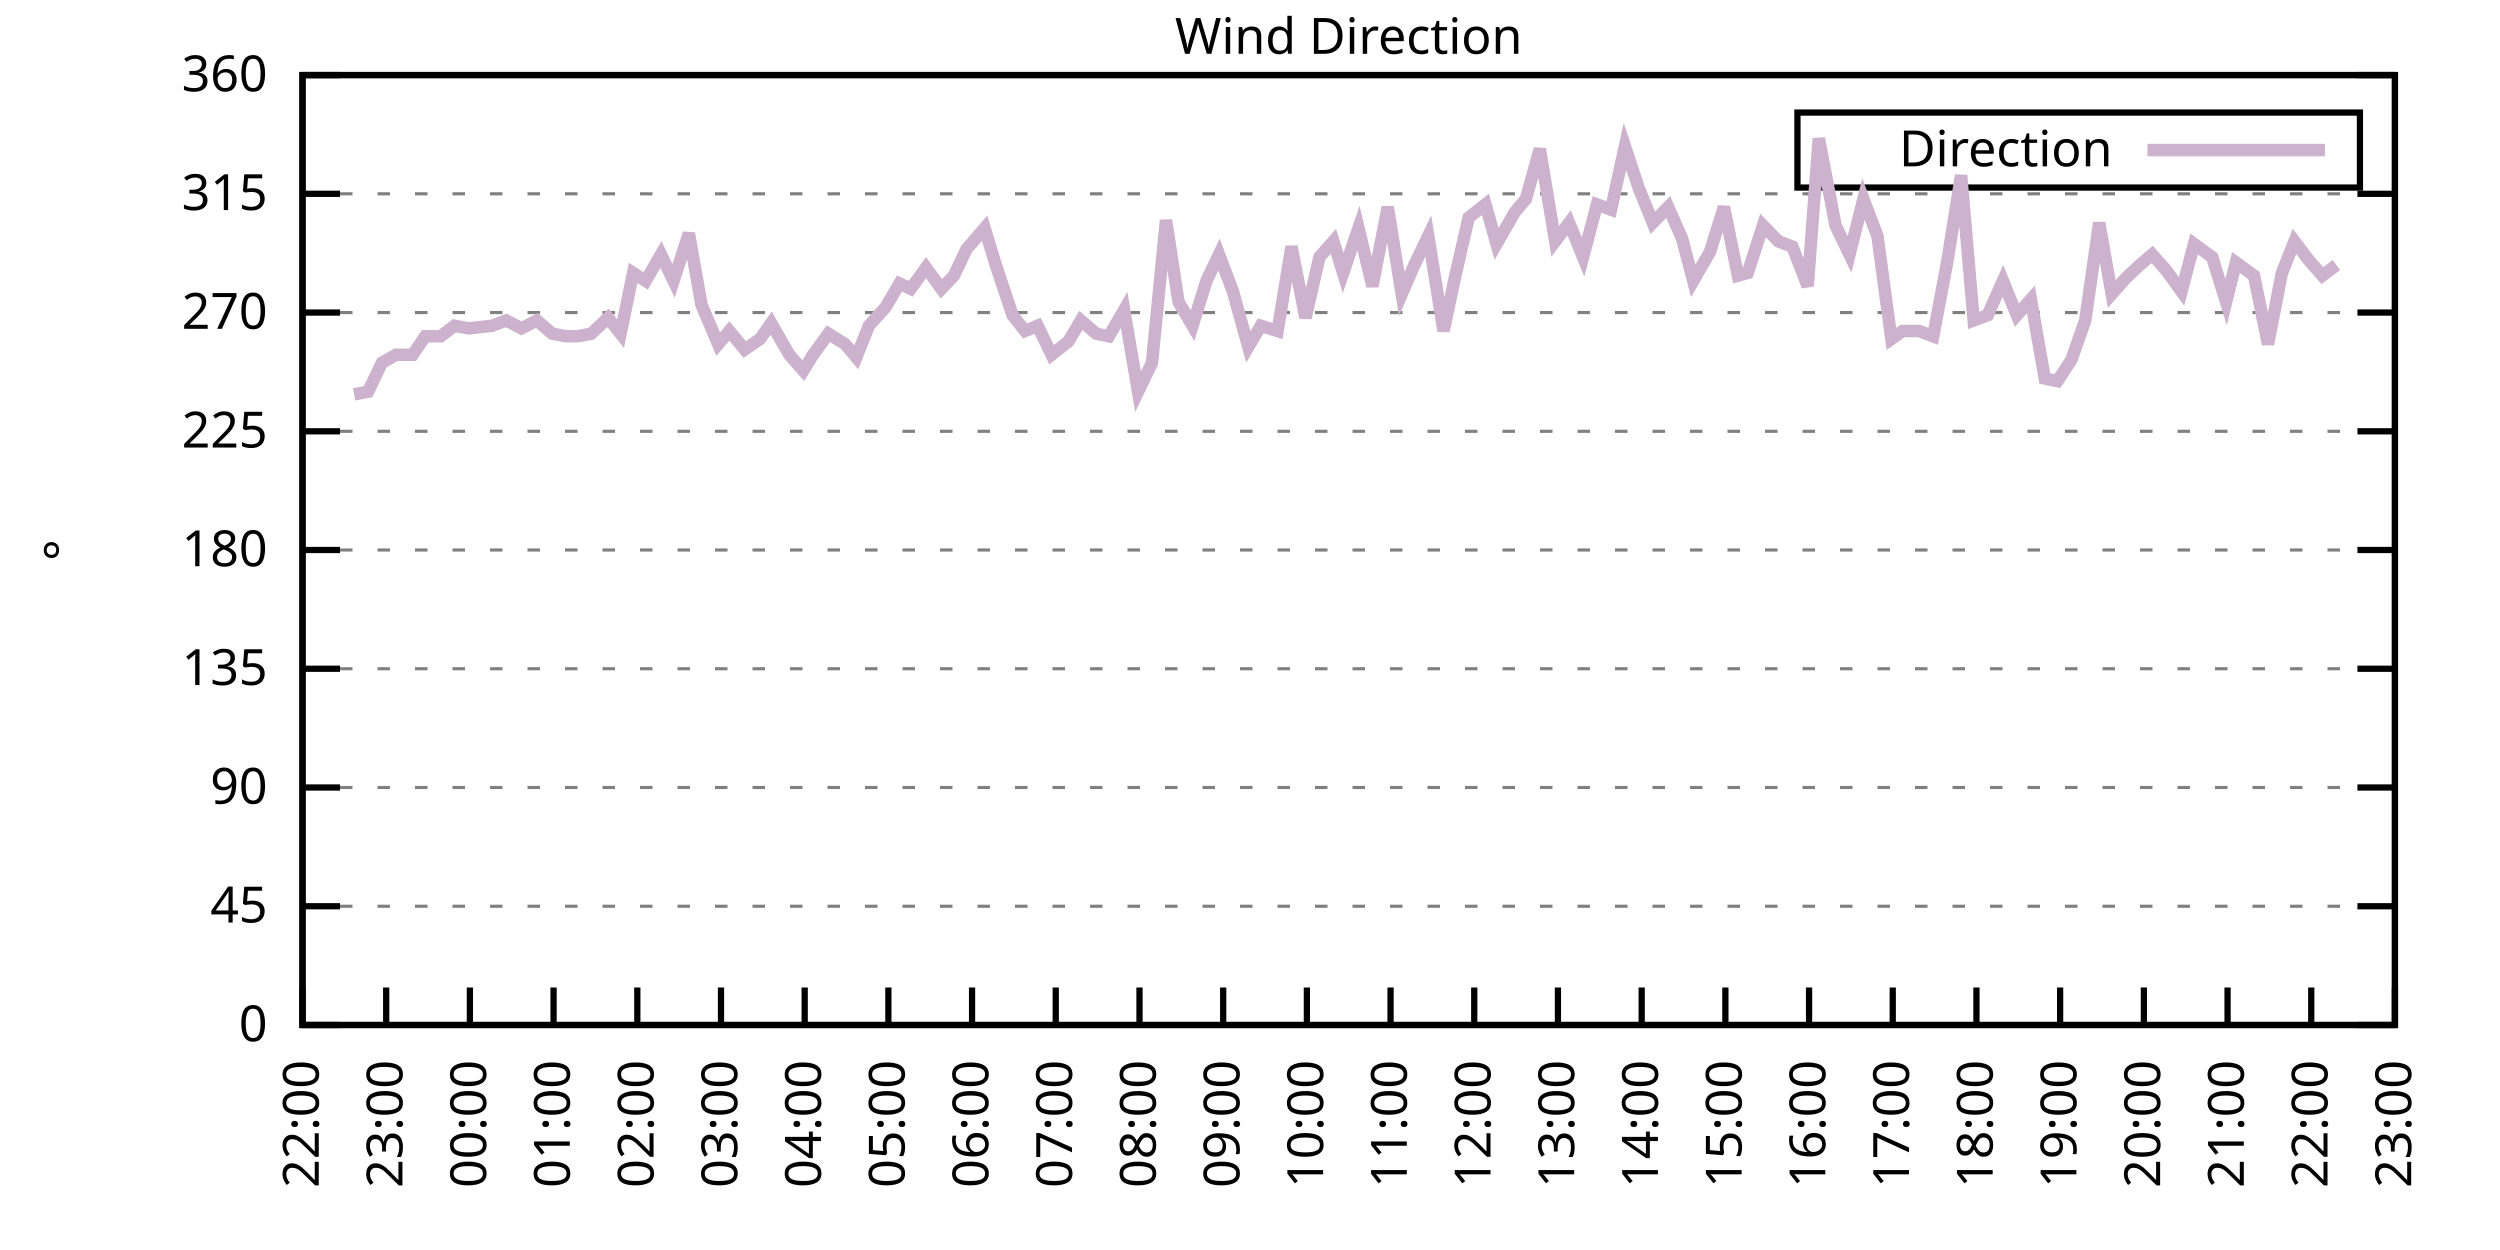
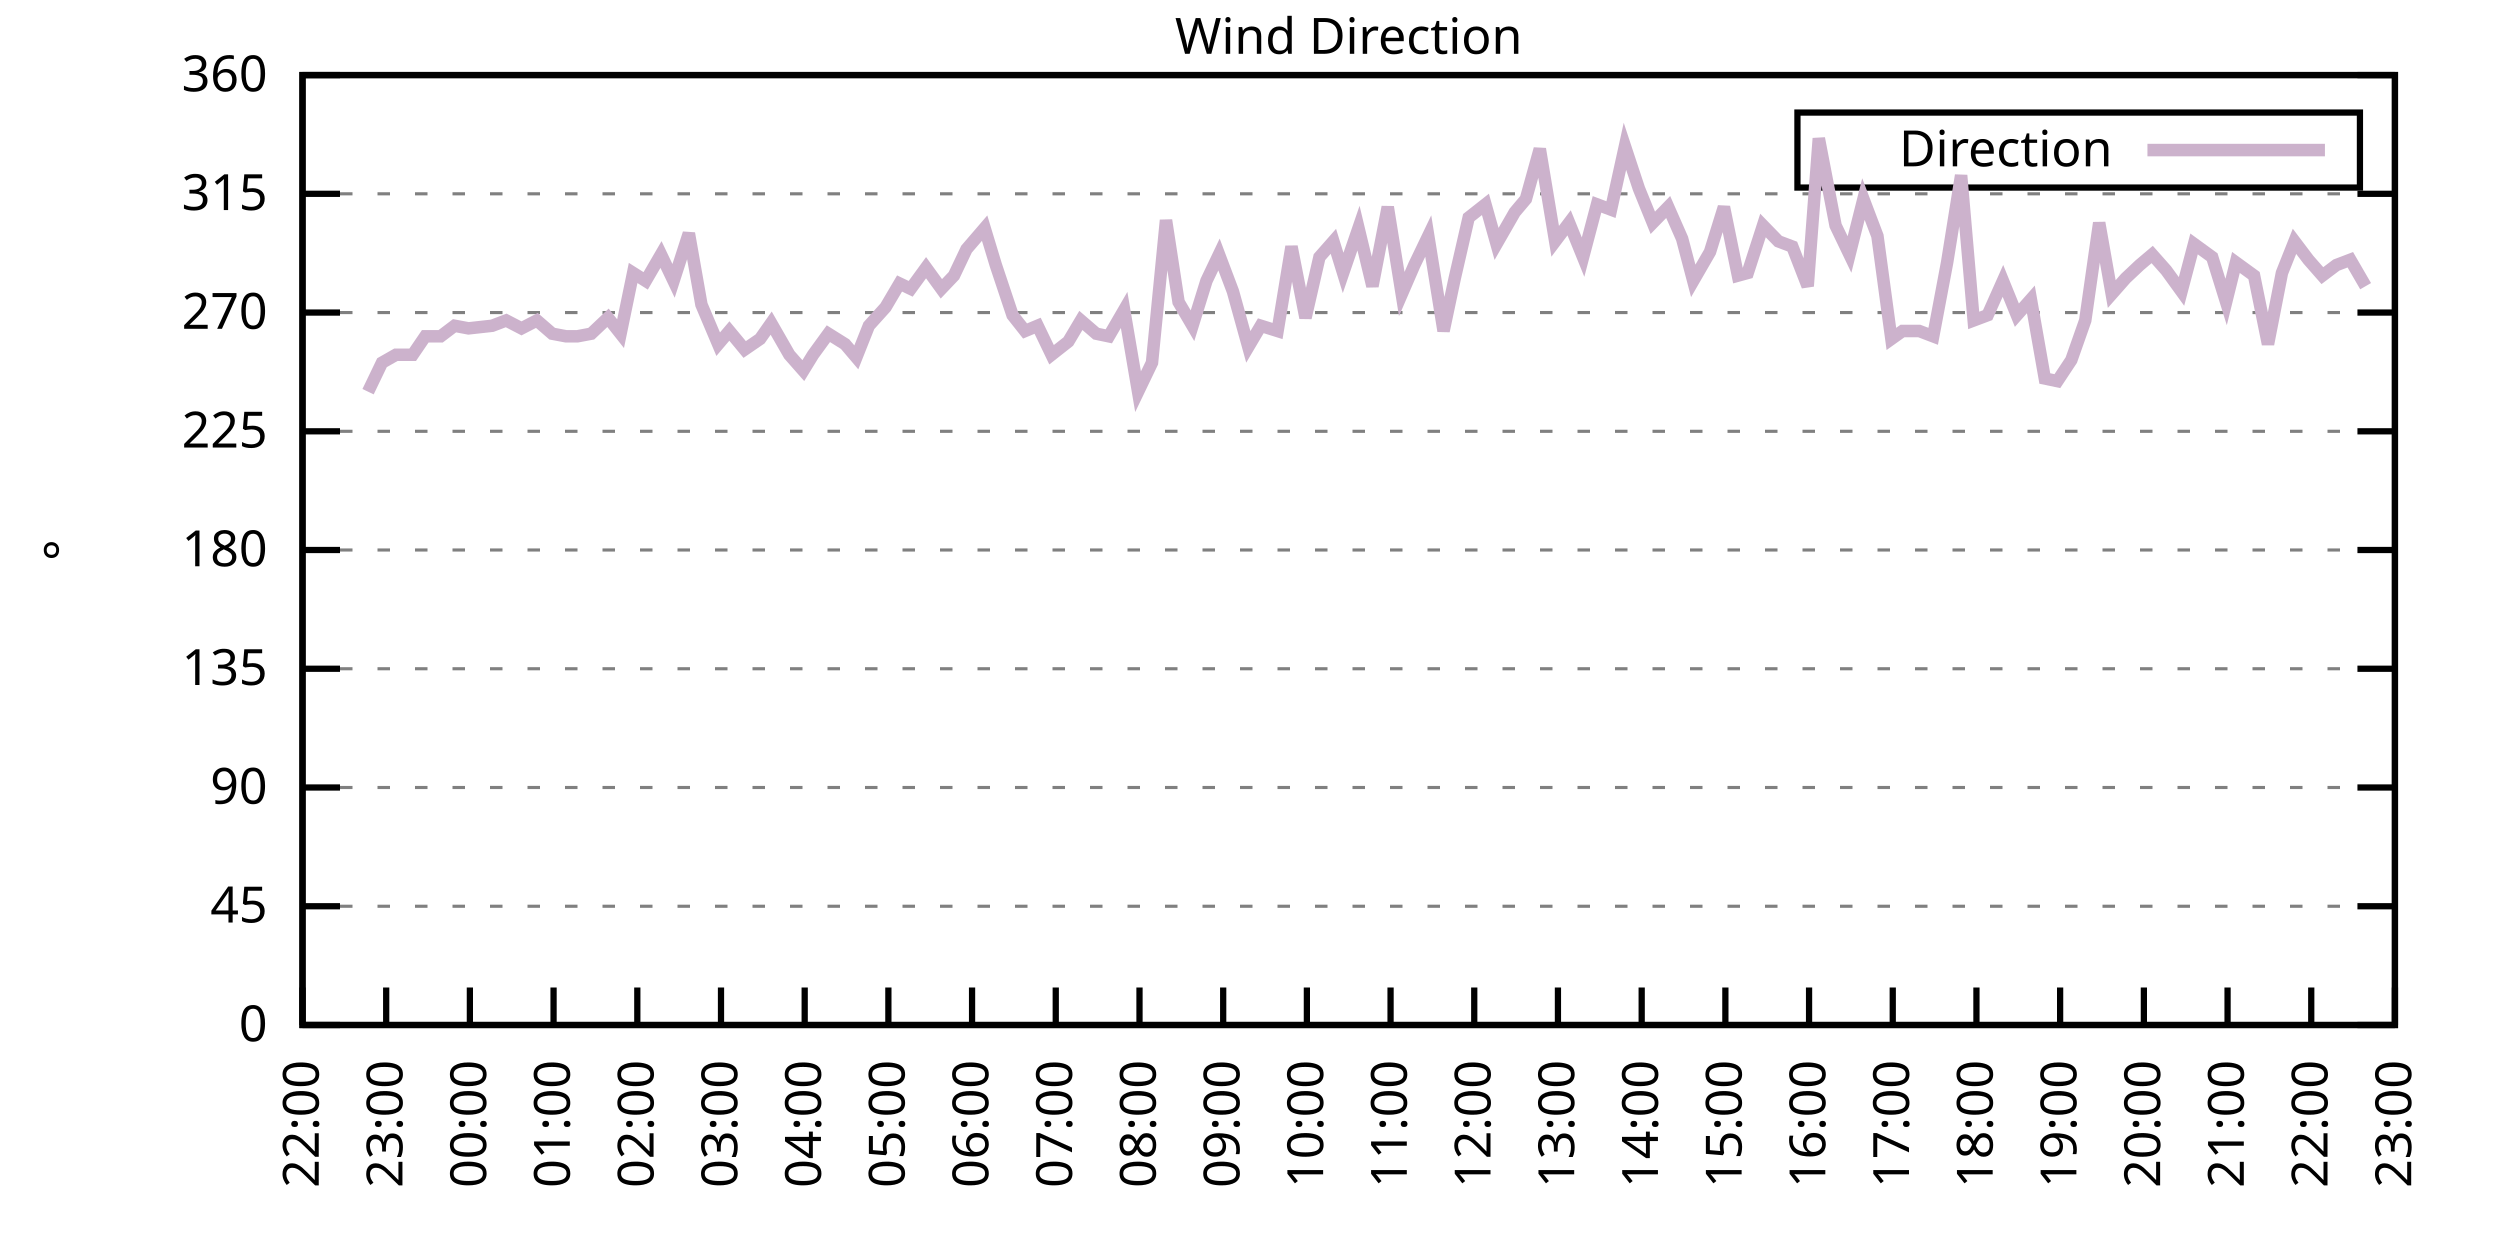
<svg xmlns="http://www.w3.org/2000/svg" xmlns:xlink="http://www.w3.org/1999/xlink" width="400" height="200" viewBox="0 0 400 200">
  <g id="gnuplot_canvas">
    <rect x="0" y="0" width="400" height="200" fill="none" />
    <defs>
      <circle id="gpDot" r="0.5" stroke-width="0.5" stroke="currentColor" />
      <path id="gpPt0" stroke-width="0.333" stroke="currentColor" d="M-1,0 h2 M0,-1 v2" />
      <path id="gpPt1" stroke-width="0.333" stroke="currentColor" d="M-1,-1 L1,1 M1,-1 L-1,1" />
      <path id="gpPt2" stroke-width="0.333" stroke="currentColor" d="M-1,0 L1,0 M0,-1 L0,1 M-1,-1 L1,1 M-1,1 L1,-1" />
      <rect id="gpPt3" stroke-width="0.333" stroke="currentColor" x="-1" y="-1" width="2" height="2" />
      <rect id="gpPt4" stroke-width="0.333" stroke="currentColor" fill="currentColor" x="-1" y="-1" width="2" height="2" />
      <circle id="gpPt5" stroke-width="0.333" stroke="currentColor" cx="0" cy="0" r="1" />
      <use xlink:href="#gpPt5" id="gpPt6" fill="currentColor" stroke="none" />
      <path id="gpPt7" stroke-width="0.333" stroke="currentColor" d="M0,-1.33 L-1.33,0.67 L1.33,0.67 z" />
      <use xlink:href="#gpPt7" id="gpPt8" fill="currentColor" stroke="none" />
      <use xlink:href="#gpPt7" id="gpPt9" stroke="currentColor" transform="rotate(180)" />
      <use xlink:href="#gpPt9" id="gpPt10" fill="currentColor" stroke="none" />
      <use xlink:href="#gpPt3" id="gpPt11" stroke="currentColor" transform="rotate(45)" />
      <use xlink:href="#gpPt11" id="gpPt12" fill="currentColor" stroke="none" />
      <path id="gpPt13" stroke-width="0.333" stroke="currentColor" d="M0,1.330 L1.265,0.411 L0.782,-1.067 L-0.782,-1.076 L-1.265,0.411 z" />
      <use xlink:href="#gpPt13" id="gpPt14" fill="currentColor" stroke="none" />
      <filter id="textbox" filterUnits="objectBoundingBox" x="0" y="0" height="1" width="1">
        <feFlood flood-color="white" flood-opacity="1" result="bgnd" />
        <feComposite in="SourceGraphic" in2="bgnd" operator="atop" />
      </filter>
      <filter id="greybox" filterUnits="objectBoundingBox" x="0" y="0" height="1" width="1">
        <feFlood flood-color="lightgrey" flood-opacity="1" result="grey" />
        <feComposite in="SourceGraphic" in2="grey" operator="atop" />
      </filter>
    </defs>
    <g fill="none" color="white" stroke="currentColor" stroke-width="1.00" stroke-linecap="butt" stroke-linejoin="miter">
</g>
    <g fill="none" color="black" stroke="currentColor" stroke-width="1.00" stroke-linecap="butt" stroke-linejoin="miter">
      <g stroke="none" shape-rendering="crispEdges">
        <polygon fill="rgb(255, 255, 255)" points="48.40,164.00 383.18,164.00 383.18,12.02 48.40,12.02 " />
      </g>
    </g>
    <g fill="none" color="black" stroke="currentColor" stroke-width="1.00" stroke-linecap="butt" stroke-linejoin="miter">
</g>
    <g fill="none" color="black" stroke="black" stroke-width="0.50" stroke-linecap="butt" stroke-linejoin="miter">
</g>
    <g fill="none" color="gray" stroke="currentColor" stroke-width="0.50" stroke-linecap="butt" stroke-linejoin="miter">
      <path stroke="gray" stroke-dasharray="2,4" class="gridline" d="M48.40,164.00 L383.19,164.00  " />
    </g>
    <g fill="none" color="gray" stroke="gray" stroke-width="1.00" stroke-linecap="butt" stroke-linejoin="miter">
</g>
    <g fill="none" color="black" stroke="currentColor" stroke-width="1.00" stroke-linecap="butt" stroke-linejoin="miter">
      <path stroke="black" d="M48.40,164.00 L54.40,164.00 M383.19,164.00 L377.19,164.00  " />
      <g transform="translate(42.80,166.60)" stroke="none" fill="black" font-family="Sans" font-size="8.00" text-anchor="end">
        <text>
          <tspan font-family="Sans"> 0</tspan>
        </text>
      </g>
    </g>
    <g fill="none" color="black" stroke="currentColor" stroke-width="1.00" stroke-linecap="butt" stroke-linejoin="miter">
</g>
    <g fill="none" color="black" stroke="black" stroke-width="0.50" stroke-linecap="butt" stroke-linejoin="miter">
</g>
    <g fill="none" color="gray" stroke="currentColor" stroke-width="0.50" stroke-linecap="butt" stroke-linejoin="miter">
      <path stroke="gray" stroke-dasharray="2,4" class="gridline" d="M48.40,145.00 L383.19,145.00  " />
    </g>
    <g fill="none" color="gray" stroke="gray" stroke-width="1.00" stroke-linecap="butt" stroke-linejoin="miter">
</g>
    <g fill="none" color="black" stroke="currentColor" stroke-width="1.00" stroke-linecap="butt" stroke-linejoin="miter">
      <path stroke="black" d="M48.40,145.00 L54.40,145.00 M383.19,145.00 L377.19,145.00  " />
      <g transform="translate(42.80,147.60)" stroke="none" fill="black" font-family="Sans" font-size="8.00" text-anchor="end">
        <text>
          <tspan font-family="Sans"> 45</tspan>
        </text>
      </g>
    </g>
    <g fill="none" color="black" stroke="currentColor" stroke-width="1.00" stroke-linecap="butt" stroke-linejoin="miter">
</g>
    <g fill="none" color="black" stroke="black" stroke-width="0.50" stroke-linecap="butt" stroke-linejoin="miter">
</g>
    <g fill="none" color="gray" stroke="currentColor" stroke-width="0.50" stroke-linecap="butt" stroke-linejoin="miter">
      <path stroke="gray" stroke-dasharray="2,4" class="gridline" d="M48.40,126.00 L383.19,126.00  " />
    </g>
    <g fill="none" color="gray" stroke="gray" stroke-width="1.00" stroke-linecap="butt" stroke-linejoin="miter">
</g>
    <g fill="none" color="black" stroke="currentColor" stroke-width="1.00" stroke-linecap="butt" stroke-linejoin="miter">
      <path stroke="black" d="M48.40,126.00 L54.40,126.00 M383.19,126.00 L377.19,126.00  " />
      <g transform="translate(42.80,128.60)" stroke="none" fill="black" font-family="Sans" font-size="8.00" text-anchor="end">
        <text>
          <tspan font-family="Sans"> 90</tspan>
        </text>
      </g>
    </g>
    <g fill="none" color="black" stroke="currentColor" stroke-width="1.00" stroke-linecap="butt" stroke-linejoin="miter">
</g>
    <g fill="none" color="black" stroke="black" stroke-width="0.50" stroke-linecap="butt" stroke-linejoin="miter">
</g>
    <g fill="none" color="gray" stroke="currentColor" stroke-width="0.50" stroke-linecap="butt" stroke-linejoin="miter">
      <path stroke="gray" stroke-dasharray="2,4" class="gridline" d="M48.40,107.00 L383.19,107.00  " />
    </g>
    <g fill="none" color="gray" stroke="gray" stroke-width="1.00" stroke-linecap="butt" stroke-linejoin="miter">
</g>
    <g fill="none" color="black" stroke="currentColor" stroke-width="1.00" stroke-linecap="butt" stroke-linejoin="miter">
      <path stroke="black" d="M48.40,107.00 L54.40,107.00 M383.19,107.00 L377.19,107.00  " />
      <g transform="translate(42.80,109.60)" stroke="none" fill="black" font-family="Sans" font-size="8.00" text-anchor="end">
        <text>
          <tspan font-family="Sans"> 135</tspan>
        </text>
      </g>
    </g>
    <g fill="none" color="black" stroke="currentColor" stroke-width="1.00" stroke-linecap="butt" stroke-linejoin="miter">
</g>
    <g fill="none" color="black" stroke="black" stroke-width="0.50" stroke-linecap="butt" stroke-linejoin="miter">
</g>
    <g fill="none" color="gray" stroke="currentColor" stroke-width="0.50" stroke-linecap="butt" stroke-linejoin="miter">
      <path stroke="gray" stroke-dasharray="2,4" class="gridline" d="M48.40,88.00 L383.19,88.00  " />
    </g>
    <g fill="none" color="gray" stroke="gray" stroke-width="1.00" stroke-linecap="butt" stroke-linejoin="miter">
</g>
    <g fill="none" color="black" stroke="currentColor" stroke-width="1.00" stroke-linecap="butt" stroke-linejoin="miter">
      <path stroke="black" d="M48.40,88.00 L54.40,88.00 M383.19,88.00 L377.19,88.00  " />
      <g transform="translate(42.80,90.60)" stroke="none" fill="black" font-family="Sans" font-size="8.00" text-anchor="end">
        <text>
          <tspan font-family="Sans"> 180</tspan>
        </text>
      </g>
    </g>
    <g fill="none" color="black" stroke="currentColor" stroke-width="1.00" stroke-linecap="butt" stroke-linejoin="miter">
</g>
    <g fill="none" color="black" stroke="black" stroke-width="0.50" stroke-linecap="butt" stroke-linejoin="miter">
</g>
    <g fill="none" color="gray" stroke="currentColor" stroke-width="0.50" stroke-linecap="butt" stroke-linejoin="miter">
      <path stroke="gray" stroke-dasharray="2,4" class="gridline" d="M48.40,69.01 L383.19,69.01  " />
    </g>
    <g fill="none" color="gray" stroke="gray" stroke-width="1.00" stroke-linecap="butt" stroke-linejoin="miter">
</g>
    <g fill="none" color="black" stroke="currentColor" stroke-width="1.00" stroke-linecap="butt" stroke-linejoin="miter">
      <path stroke="black" d="M48.40,69.01 L54.40,69.01 M383.19,69.01 L377.19,69.01  " />
      <g transform="translate(42.80,71.61)" stroke="none" fill="black" font-family="Sans" font-size="8.00" text-anchor="end">
        <text>
          <tspan font-family="Sans"> 225</tspan>
        </text>
      </g>
    </g>
    <g fill="none" color="black" stroke="currentColor" stroke-width="1.00" stroke-linecap="butt" stroke-linejoin="miter">
</g>
    <g fill="none" color="black" stroke="black" stroke-width="0.50" stroke-linecap="butt" stroke-linejoin="miter">
</g>
    <g fill="none" color="gray" stroke="currentColor" stroke-width="0.50" stroke-linecap="butt" stroke-linejoin="miter">
      <path stroke="gray" stroke-dasharray="2,4" class="gridline" d="M48.40,50.01 L383.19,50.01  " />
    </g>
    <g fill="none" color="gray" stroke="gray" stroke-width="1.00" stroke-linecap="butt" stroke-linejoin="miter">
</g>
    <g fill="none" color="black" stroke="currentColor" stroke-width="1.00" stroke-linecap="butt" stroke-linejoin="miter">
      <path stroke="black" d="M48.40,50.01 L54.40,50.01 M383.19,50.01 L377.19,50.01  " />
      <g transform="translate(42.80,52.61)" stroke="none" fill="black" font-family="Sans" font-size="8.00" text-anchor="end">
        <text>
          <tspan font-family="Sans"> 270</tspan>
        </text>
      </g>
    </g>
    <g fill="none" color="black" stroke="currentColor" stroke-width="1.00" stroke-linecap="butt" stroke-linejoin="miter">
</g>
    <g fill="none" color="black" stroke="black" stroke-width="0.50" stroke-linecap="butt" stroke-linejoin="miter">
</g>
    <g fill="none" color="gray" stroke="currentColor" stroke-width="0.50" stroke-linecap="butt" stroke-linejoin="miter">
      <path stroke="gray" stroke-dasharray="2,4" class="gridline" d="M48.40,31.01 L383.19,31.01  " />
    </g>
    <g fill="none" color="gray" stroke="gray" stroke-width="1.00" stroke-linecap="butt" stroke-linejoin="miter">
</g>
    <g fill="none" color="black" stroke="currentColor" stroke-width="1.00" stroke-linecap="butt" stroke-linejoin="miter">
      <path stroke="black" d="M48.40,31.01 L54.40,31.01 M383.19,31.01 L377.19,31.01  " />
      <g transform="translate(42.80,33.61)" stroke="none" fill="black" font-family="Sans" font-size="8.00" text-anchor="end">
        <text>
          <tspan font-family="Sans"> 315</tspan>
        </text>
      </g>
    </g>
    <g fill="none" color="black" stroke="currentColor" stroke-width="1.00" stroke-linecap="butt" stroke-linejoin="miter">
</g>
    <g fill="none" color="black" stroke="black" stroke-width="0.50" stroke-linecap="butt" stroke-linejoin="miter">
</g>
    <g fill="none" color="gray" stroke="currentColor" stroke-width="0.50" stroke-linecap="butt" stroke-linejoin="miter">
      <path stroke="gray" stroke-dasharray="2,4" class="gridline" d="M48.40,12.01 L383.19,12.01  " />
    </g>
    <g fill="none" color="gray" stroke="gray" stroke-width="1.00" stroke-linecap="butt" stroke-linejoin="miter">
</g>
    <g fill="none" color="black" stroke="currentColor" stroke-width="1.00" stroke-linecap="butt" stroke-linejoin="miter">
      <path stroke="black" d="M48.40,12.01 L54.40,12.01 M383.19,12.01 L377.19,12.01  " />
      <g transform="translate(42.80,14.61)" stroke="none" fill="black" font-family="Sans" font-size="8.00" text-anchor="end">
        <text>
          <tspan font-family="Sans"> 360</tspan>
        </text>
      </g>
    </g>
    <g fill="none" color="black" stroke="currentColor" stroke-width="1.00" stroke-linecap="butt" stroke-linejoin="miter">
      <path stroke="black" d="M48.40,164.00 L48.40,158.00  " />
      <g transform="translate(51.00,169.60) rotate(270.00)" stroke="none" fill="black" font-family="Sans" font-size="8.00" text-anchor="end">
        <text>
          <tspan font-family="Sans">22:00</tspan>
        </text>
      </g>
    </g>
    <g fill="none" color="black" stroke="currentColor" stroke-width="1.00" stroke-linecap="butt" stroke-linejoin="miter">
      <path stroke="black" d="M61.79,164.00 L61.79,158.00  " />
      <g transform="translate(64.39,169.60) rotate(270.00)" stroke="none" fill="black" font-family="Sans" font-size="8.00" text-anchor="end">
        <text>
          <tspan font-family="Sans">23:00</tspan>
        </text>
      </g>
    </g>
    <g fill="none" color="black" stroke="currentColor" stroke-width="1.00" stroke-linecap="butt" stroke-linejoin="miter">
      <path stroke="black" d="M75.18,164.00 L75.18,158.00  " />
      <g transform="translate(77.78,169.60) rotate(270.00)" stroke="none" fill="black" font-family="Sans" font-size="8.00" text-anchor="end">
        <text>
          <tspan font-family="Sans">00:00</tspan>
        </text>
      </g>
    </g>
    <g fill="none" color="black" stroke="currentColor" stroke-width="1.00" stroke-linecap="butt" stroke-linejoin="miter">
      <path stroke="black" d="M88.57,164.00 L88.57,158.00  " />
      <g transform="translate(91.17,169.60) rotate(270.00)" stroke="none" fill="black" font-family="Sans" font-size="8.00" text-anchor="end">
        <text>
          <tspan font-family="Sans">01:00</tspan>
        </text>
      </g>
    </g>
    <g fill="none" color="black" stroke="currentColor" stroke-width="1.00" stroke-linecap="butt" stroke-linejoin="miter">
      <path stroke="black" d="M101.97,164.00 L101.97,158.00  " />
      <g transform="translate(104.57,169.60) rotate(270.00)" stroke="none" fill="black" font-family="Sans" font-size="8.00" text-anchor="end">
        <text>
          <tspan font-family="Sans">02:00</tspan>
        </text>
      </g>
    </g>
    <g fill="none" color="black" stroke="currentColor" stroke-width="1.00" stroke-linecap="butt" stroke-linejoin="miter">
      <path stroke="black" d="M115.36,164.00 L115.36,158.00  " />
      <g transform="translate(117.96,169.60) rotate(270.00)" stroke="none" fill="black" font-family="Sans" font-size="8.00" text-anchor="end">
        <text>
          <tspan font-family="Sans">03:00</tspan>
        </text>
      </g>
    </g>
    <g fill="none" color="black" stroke="currentColor" stroke-width="1.00" stroke-linecap="butt" stroke-linejoin="miter">
      <path stroke="black" d="M128.75,164.00 L128.75,158.00  " />
      <g transform="translate(131.35,169.60) rotate(270.00)" stroke="none" fill="black" font-family="Sans" font-size="8.00" text-anchor="end">
        <text>
          <tspan font-family="Sans">04:00</tspan>
        </text>
      </g>
    </g>
    <g fill="none" color="black" stroke="currentColor" stroke-width="1.00" stroke-linecap="butt" stroke-linejoin="miter">
      <path stroke="black" d="M142.14,164.00 L142.14,158.00  " />
      <g transform="translate(144.74,169.60) rotate(270.00)" stroke="none" fill="black" font-family="Sans" font-size="8.00" text-anchor="end">
        <text>
          <tspan font-family="Sans">05:00</tspan>
        </text>
      </g>
    </g>
    <g fill="none" color="black" stroke="currentColor" stroke-width="1.00" stroke-linecap="butt" stroke-linejoin="miter">
      <path stroke="black" d="M155.53,164.00 L155.53,158.00  " />
      <g transform="translate(158.13,169.60) rotate(270.00)" stroke="none" fill="black" font-family="Sans" font-size="8.00" text-anchor="end">
        <text>
          <tspan font-family="Sans">06:00</tspan>
        </text>
      </g>
    </g>
    <g fill="none" color="black" stroke="currentColor" stroke-width="1.00" stroke-linecap="butt" stroke-linejoin="miter">
      <path stroke="black" d="M168.92,164.00 L168.92,158.00  " />
      <g transform="translate(171.52,169.60) rotate(270.00)" stroke="none" fill="black" font-family="Sans" font-size="8.00" text-anchor="end">
        <text>
          <tspan font-family="Sans">07:00</tspan>
        </text>
      </g>
    </g>
    <g fill="none" color="black" stroke="currentColor" stroke-width="1.00" stroke-linecap="butt" stroke-linejoin="miter">
      <path stroke="black" d="M182.32,164.00 L182.32,158.00  " />
      <g transform="translate(184.92,169.60) rotate(270.00)" stroke="none" fill="black" font-family="Sans" font-size="8.00" text-anchor="end">
        <text>
          <tspan font-family="Sans">08:00</tspan>
        </text>
      </g>
    </g>
    <g fill="none" color="black" stroke="currentColor" stroke-width="1.00" stroke-linecap="butt" stroke-linejoin="miter">
      <path stroke="black" d="M195.71,164.00 L195.71,158.00  " />
      <g transform="translate(198.31,169.60) rotate(270.00)" stroke="none" fill="black" font-family="Sans" font-size="8.00" text-anchor="end">
        <text>
          <tspan font-family="Sans">09:00</tspan>
        </text>
      </g>
    </g>
    <g fill="none" color="black" stroke="currentColor" stroke-width="1.00" stroke-linecap="butt" stroke-linejoin="miter">
      <path stroke="black" d="M209.10,164.00 L209.10,158.00  " />
      <g transform="translate(211.70,169.60) rotate(270.00)" stroke="none" fill="black" font-family="Sans" font-size="8.00" text-anchor="end">
        <text>
          <tspan font-family="Sans">10:00</tspan>
        </text>
      </g>
    </g>
    <g fill="none" color="black" stroke="currentColor" stroke-width="1.00" stroke-linecap="butt" stroke-linejoin="miter">
      <path stroke="black" d="M222.49,164.00 L222.49,158.00  " />
      <g transform="translate(225.09,169.60) rotate(270.00)" stroke="none" fill="black" font-family="Sans" font-size="8.00" text-anchor="end">
        <text>
          <tspan font-family="Sans">11:00</tspan>
        </text>
      </g>
    </g>
    <g fill="none" color="black" stroke="currentColor" stroke-width="1.00" stroke-linecap="butt" stroke-linejoin="miter">
      <path stroke="black" d="M235.88,164.00 L235.88,158.00  " />
      <g transform="translate(238.48,169.60) rotate(270.00)" stroke="none" fill="black" font-family="Sans" font-size="8.00" text-anchor="end">
        <text>
          <tspan font-family="Sans">12:00</tspan>
        </text>
      </g>
    </g>
    <g fill="none" color="black" stroke="currentColor" stroke-width="1.00" stroke-linecap="butt" stroke-linejoin="miter">
      <path stroke="black" d="M249.27,164.00 L249.27,158.00  " />
      <g transform="translate(251.87,169.60) rotate(270.00)" stroke="none" fill="black" font-family="Sans" font-size="8.00" text-anchor="end">
        <text>
          <tspan font-family="Sans">13:00</tspan>
        </text>
      </g>
    </g>
    <g fill="none" color="black" stroke="currentColor" stroke-width="1.00" stroke-linecap="butt" stroke-linejoin="miter">
      <path stroke="black" d="M262.67,164.00 L262.67,158.00  " />
      <g transform="translate(265.27,169.60) rotate(270.00)" stroke="none" fill="black" font-family="Sans" font-size="8.00" text-anchor="end">
        <text>
          <tspan font-family="Sans">14:00</tspan>
        </text>
      </g>
    </g>
    <g fill="none" color="black" stroke="currentColor" stroke-width="1.00" stroke-linecap="butt" stroke-linejoin="miter">
      <path stroke="black" d="M276.06,164.00 L276.06,158.00  " />
      <g transform="translate(278.66,169.60) rotate(270.00)" stroke="none" fill="black" font-family="Sans" font-size="8.00" text-anchor="end">
        <text>
          <tspan font-family="Sans">15:00</tspan>
        </text>
      </g>
    </g>
    <g fill="none" color="black" stroke="currentColor" stroke-width="1.00" stroke-linecap="butt" stroke-linejoin="miter">
      <path stroke="black" d="M289.45,164.00 L289.45,158.00  " />
      <g transform="translate(292.05,169.60) rotate(270.00)" stroke="none" fill="black" font-family="Sans" font-size="8.00" text-anchor="end">
        <text>
          <tspan font-family="Sans">16:00</tspan>
        </text>
      </g>
    </g>
    <g fill="none" color="black" stroke="currentColor" stroke-width="1.00" stroke-linecap="butt" stroke-linejoin="miter">
      <path stroke="black" d="M302.84,164.00 L302.84,158.00  " />
      <g transform="translate(305.44,169.60) rotate(270.00)" stroke="none" fill="black" font-family="Sans" font-size="8.00" text-anchor="end">
        <text>
          <tspan font-family="Sans">17:00</tspan>
        </text>
      </g>
    </g>
    <g fill="none" color="black" stroke="currentColor" stroke-width="1.00" stroke-linecap="butt" stroke-linejoin="miter">
      <path stroke="black" d="M316.23,164.00 L316.23,158.00  " />
      <g transform="translate(318.83,169.60) rotate(270.00)" stroke="none" fill="black" font-family="Sans" font-size="8.00" text-anchor="end">
        <text>
          <tspan font-family="Sans">18:00</tspan>
        </text>
      </g>
    </g>
    <g fill="none" color="black" stroke="currentColor" stroke-width="1.00" stroke-linecap="butt" stroke-linejoin="miter">
      <path stroke="black" d="M329.62,164.00 L329.62,158.00  " />
      <g transform="translate(332.22,169.60) rotate(270.00)" stroke="none" fill="black" font-family="Sans" font-size="8.00" text-anchor="end">
        <text>
          <tspan font-family="Sans">19:00</tspan>
        </text>
      </g>
    </g>
    <g fill="none" color="black" stroke="currentColor" stroke-width="1.00" stroke-linecap="butt" stroke-linejoin="miter">
      <path stroke="black" d="M343.02,164.00 L343.02,158.00  " />
      <g transform="translate(345.62,169.60) rotate(270.00)" stroke="none" fill="black" font-family="Sans" font-size="8.00" text-anchor="end">
        <text>
          <tspan font-family="Sans">20:00</tspan>
        </text>
      </g>
    </g>
    <g fill="none" color="black" stroke="currentColor" stroke-width="1.00" stroke-linecap="butt" stroke-linejoin="miter">
      <path stroke="black" d="M356.41,164.00 L356.41,158.00  " />
      <g transform="translate(359.01,169.60) rotate(270.00)" stroke="none" fill="black" font-family="Sans" font-size="8.00" text-anchor="end">
        <text>
          <tspan font-family="Sans">21:00</tspan>
        </text>
      </g>
    </g>
    <g fill="none" color="black" stroke="currentColor" stroke-width="1.00" stroke-linecap="butt" stroke-linejoin="miter">
      <path stroke="black" d="M369.80,164.00 L369.80,158.00  " />
      <g transform="translate(372.40,169.60) rotate(270.00)" stroke="none" fill="black" font-family="Sans" font-size="8.00" text-anchor="end">
        <text>
          <tspan font-family="Sans">22:00</tspan>
        </text>
      </g>
    </g>
    <g fill="none" color="black" stroke="currentColor" stroke-width="1.00" stroke-linecap="butt" stroke-linejoin="miter">
      <path stroke="black" d="M383.19,164.00 L383.19,158.00  " />
      <g transform="translate(385.79,169.60) rotate(270.00)" stroke="none" fill="black" font-family="Sans" font-size="8.00" text-anchor="end">
        <text>
          <tspan font-family="Sans">23:00</tspan>
        </text>
      </g>
    </g>
    <g fill="none" color="black" stroke="currentColor" stroke-width="1.00" stroke-linecap="butt" stroke-linejoin="miter">
</g>
    <g fill="none" color="black" stroke="currentColor" stroke-width="1.00" stroke-linecap="butt" stroke-linejoin="miter">
      <path stroke="black" d="M48.40,12.01 L48.40,164.00 L383.19,164.00 L383.19,12.01 L48.40,12.01 Z  " />
    </g>
    <g fill="none" color="black" stroke="currentColor" stroke-width="1.00" stroke-linecap="butt" stroke-linejoin="miter">
</g>
    <g fill="none" color="black" stroke="currentColor" stroke-width="1.00" stroke-linecap="butt" stroke-linejoin="miter">
      <path stroke="black" d="M287.59,30.01 L287.59,18.01 L377.59,18.01 L377.59,30.01 L287.59,30.01 Z  " />
    </g>
    <g id="Wind_direction_plot_1">
      <g fill="none" color="white" stroke="black" stroke-width="2.00" stroke-linecap="butt" stroke-linejoin="miter">
</g>
      <g fill="none" color="black" stroke="currentColor" stroke-width="2.00" stroke-linecap="butt" stroke-linejoin="miter">
        <g transform="translate(337.99,26.61)" stroke="none" fill="black" font-family="Sans" font-size="8.00" text-anchor="end">
          <text>
            <tspan font-family="Sans">Direction</tspan>
          </text>
        </g>
      </g>
      <g fill="none" color="black" stroke="currentColor" stroke-width="2.00" stroke-linecap="butt" stroke-linejoin="miter">
-         <path stroke="rgb(204, 178, 204)" d="M343.59,24.01 L371.99,24.01 M56.66,63.10 L58.89,62.67 L61.12,58.03 L63.35,56.76 L66.03,56.76 L68.04,53.81   L70.50,53.81 L72.73,52.12 L74.96,52.54 L78.75,52.12 L80.99,51.27 L83.44,52.54 L85.90,51.27 L88.35,53.39   L90.58,53.81 L92.37,53.81 L94.60,53.39 L97.28,50.85 L99.29,53.39 L101.30,43.67 L103.31,44.94 L105.76,40.72   L107.77,44.94 L110.22,37.34 L112.23,48.74 L114.91,55.07 L116.70,52.96 L119.15,55.92 L121.61,54.23 L123.39,51.70   L126.29,56.76 L128.53,59.30 L130.09,56.76 L132.54,53.39 L135.22,55.07 L137.01,57.18 L139.02,52.12 L141.69,49.16   L143.93,45.36 L145.71,46.21 L148.17,42.83 L150.62,46.21 L152.63,44.10 L154.64,39.87 L157.54,36.50 L159.33,42.41   L162.01,50.43 L164.01,52.96 L166.02,52.12 L168.25,56.76 L170.93,54.65 L172.94,51.27 L175.40,53.39 L177.41,53.81   L179.86,49.59 L182.09,62.67 L184.32,58.03 L186.56,35.23 L188.57,48.32 L190.80,52.12 L193.03,44.94 L195.04,40.72   L197.27,46.63 L199.73,55.50 L201.73,52.12 L204.41,52.96 L206.64,39.45 L208.88,50.85 L211.11,41.14 L213.34,38.61   L214.90,43.67 L217.36,36.50 L219.59,45.79 L222.04,33.12 L224.28,47.05 L226.29,42.41 L228.52,37.76 L230.97,52.96   L232.76,44.52 L234.99,34.81 L237.67,32.70 L239.45,39.03 L242.36,33.96 L244.14,31.85 L246.37,23.83 L248.83,38.61   L251.06,35.65 L253.29,41.14 L255.52,32.70 L257.76,33.54 L259.99,23.41 L262.22,30.16 L264.45,35.65 L266.91,33.12   L269.14,38.19 L270.92,44.94 L273.60,40.30 L275.83,33.12 L278.07,44.10 L279.63,43.67 L282.08,36.08 L284.54,38.61   L286.77,39.45 L289.23,45.79 L291.01,22.14 L293.69,36.08 L295.92,40.72 L298.15,31.85 L300.39,37.76 L302.62,54.23   L304.40,52.96 L307.08,52.96 L309.31,53.81 L311.54,41.99 L313.78,28.05 L315.79,51.27 L318.02,50.43 L320.47,44.94   L322.70,50.43 L324.94,47.90 L327.17,60.56 L329.18,60.98 L331.41,57.61 L333.64,51.27 L335.87,35.65 L337.88,47.05   L340.11,44.52 L342.35,42.41 L344.35,40.72 L346.59,43.25 L349.04,46.63 L351.05,39.03 L353.95,41.14 L356.18,48.32   L357.75,41.99 L360.65,44.10 L362.88,55.07 L365.11,43.67 L367.12,38.61 L369.35,41.56 L371.58,44.10 L373.82,42.41    " />
+         <path stroke="rgb(204, 178, 204)" d="M343.59,24.01 L371.99,24.01 M58.89,62.67 L61.12,58.03 L63.35,56.76 L66.03,56.76 L68.04,53.81 L70.50,53.81   L72.73,52.12 L74.96,52.54 L78.75,52.12 L80.99,51.27 L83.44,52.54 L85.90,51.27 L88.35,53.39 L90.58,53.81   L92.37,53.81 L94.60,53.39 L97.28,50.85 L99.29,53.39 L101.30,43.67 L103.31,44.94 L105.76,40.72 L107.77,44.94   L110.22,37.34 L112.23,48.74 L114.91,55.07 L116.70,52.96 L119.15,55.92 L121.61,54.23 L123.39,51.70 L126.29,56.76   L128.53,59.30 L130.09,56.76 L132.54,53.39 L135.22,55.07 L137.01,57.18 L139.02,52.12 L141.69,49.16 L143.93,45.36   L145.71,46.21 L148.17,42.83 L150.62,46.21 L152.63,44.10 L154.64,39.87 L157.54,36.50 L159.33,42.41 L162.01,50.43   L164.01,52.96 L166.02,52.12 L168.25,56.76 L170.93,54.65 L172.94,51.27 L175.40,53.39 L177.41,53.81 L179.86,49.59   L182.09,62.67 L184.32,58.03 L186.56,35.23 L188.57,48.32 L190.80,52.12 L193.03,44.94 L195.04,40.72 L197.27,46.63   L199.73,55.50 L201.73,52.12 L204.41,52.96 L206.64,39.45 L208.88,50.85 L211.11,41.14 L213.34,38.61 L214.90,43.67   L217.36,36.50 L219.59,45.79 L222.04,33.12 L224.28,47.05 L226.29,42.41 L228.52,37.76 L230.97,52.96 L232.76,44.52   L234.99,34.81 L237.67,32.70 L239.45,39.03 L242.36,33.96 L244.14,31.85 L246.37,23.83 L248.83,38.61 L251.06,35.65   L253.29,41.14 L255.52,32.70 L257.76,33.54 L259.99,23.41 L262.22,30.16 L264.45,35.65 L266.91,33.12 L269.14,38.19   L270.92,44.94 L273.60,40.30 L275.83,33.12 L278.07,44.10 L279.63,43.67 L282.08,36.08 L284.54,38.61 L286.77,39.45   L289.23,45.79 L291.01,22.14 L293.69,36.08 L295.92,40.72 L298.15,31.85 L300.39,37.76 L302.62,54.23 L304.40,52.96   L307.08,52.96 L309.31,53.81 L311.54,41.99 L313.78,28.05 L315.79,51.27 L318.02,50.43 L320.47,44.94 L322.70,50.43   L324.94,47.90 L327.17,60.56 L329.18,60.98 L331.41,57.61 L333.64,51.27 L335.87,35.65 L337.88,47.05 L340.11,44.52   L342.35,42.41 L344.35,40.72 L346.59,43.25 L349.04,46.63 L351.05,39.03 L353.95,41.14 L356.18,48.32 L357.75,41.99   L360.65,44.10 L362.88,55.07 L365.11,43.67 L367.12,38.61 L369.35,41.56 L371.58,44.10 L373.82,42.41 L376.05,41.56   L378.50,45.79  " />
      </g>
    </g>
    <g fill="none" color="black" stroke="currentColor" stroke-width="2.00" stroke-linecap="butt" stroke-linejoin="miter">
</g>
    <g fill="none" color="black" stroke="black" stroke-width="1.00" stroke-linecap="butt" stroke-linejoin="miter">
</g>
    <g fill="none" color="black" stroke="currentColor" stroke-width="1.00" stroke-linecap="butt" stroke-linejoin="miter">
      <path stroke="black" d="M48.40,12.01 L48.40,164.00 L383.19,164.00 L383.19,12.01 L48.40,12.01 Z  " />
      <g transform="translate(12.80,88.01) rotate(270.00)" stroke="none" fill="black" font-family="Sans" font-size="8.00" text-anchor="middle">
        <text>
          <tspan font-family="Sans">°</tspan>
        </text>
      </g>
    </g>
    <g fill="none" color="black" stroke="currentColor" stroke-width="1.00" stroke-linecap="butt" stroke-linejoin="miter">
</g>
    <g fill="none" color="black" stroke="currentColor" stroke-width="1.00" stroke-linecap="butt" stroke-linejoin="miter">
      <g transform="translate(215.79,8.61)" stroke="none" fill="black" font-family="Sans" font-size="8.00" text-anchor="middle">
        <text>
          <tspan font-family="Sans">Wind Direction</tspan>
        </text>
      </g>
    </g>
    <g fill="none" color="black" stroke="currentColor" stroke-width="1.00" stroke-linecap="butt" stroke-linejoin="miter">
</g>
  </g>
</svg>
